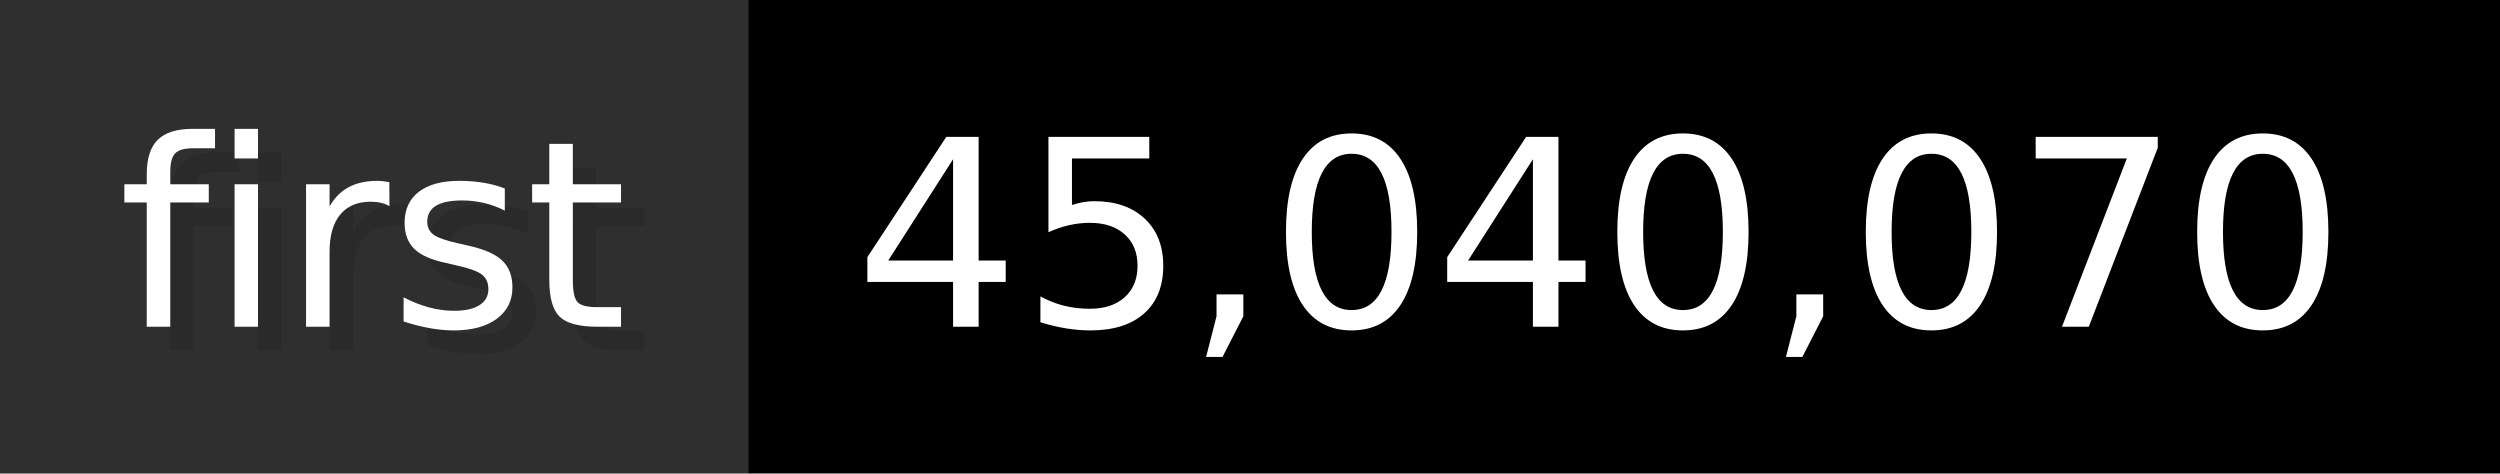
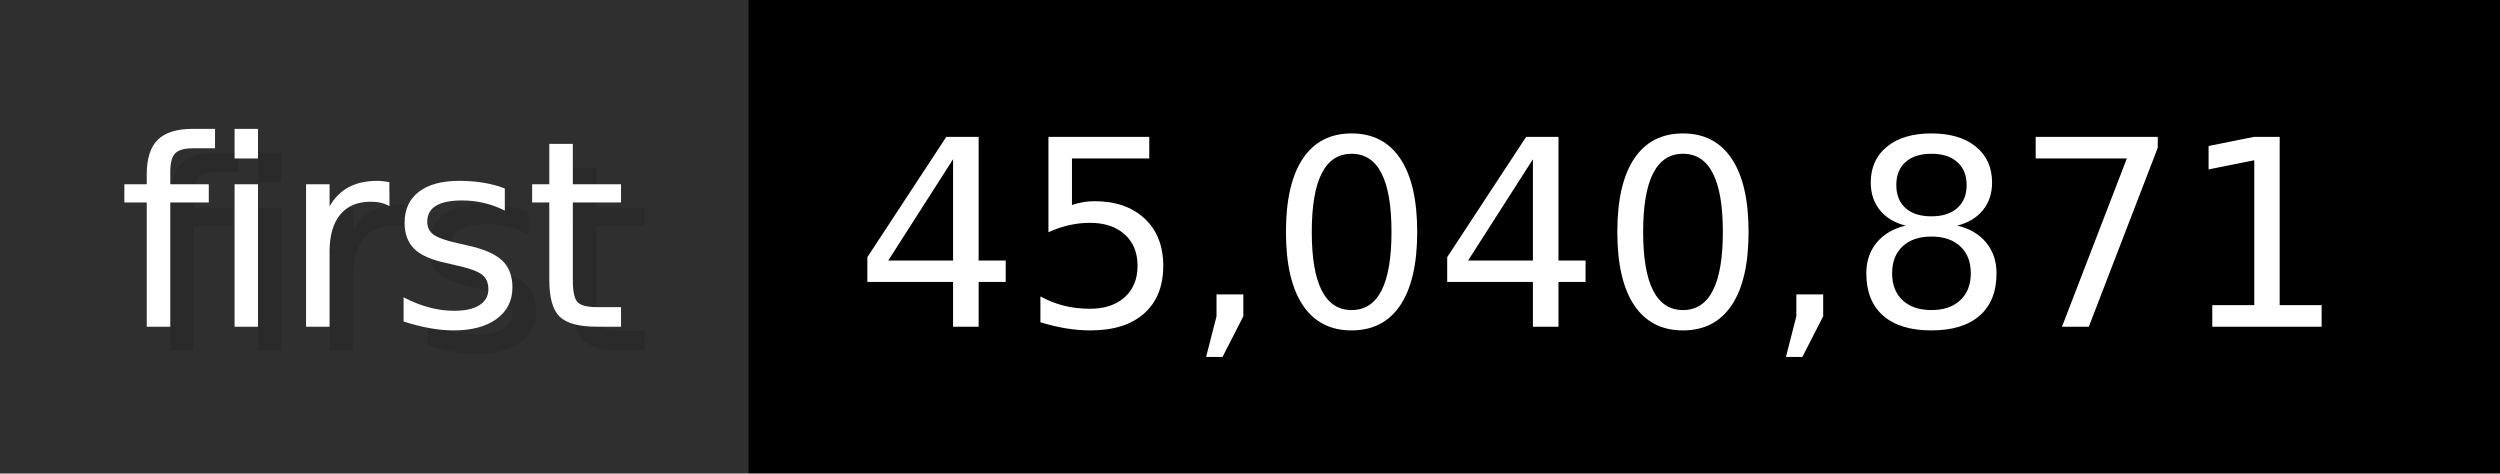
- <svg xmlns="http://www.w3.org/2000/svg" width="105.6" height="20" viewBox="0 0 1056 200" role="img" aria-label="first: 45,040,070">
+ <svg xmlns="http://www.w3.org/2000/svg" width="105.6" height="20" viewBox="0 0 1056 200" role="img" aria-label="first: 45,040,871">
  <g>
    <rect fill="#2F2F2F" width="316" height="200" />
    <rect fill="#" x="316" width="740" height="200" />
  </g>
  <g aria-hidden="true" fill="#fff" text-anchor="start" font-family="Verdana,DejaVu Sans,sans-serif" font-size="110">
    <text x="60" y="148" textLength="216" fill="#000" opacity="0.1">first</text>
    <text x="50" y="138" textLength="216">first</text>
-     <text x="371" y="148" textLength="640" fill="#000" opacity="0.1">45,040,070</text>
-     <text x="361" y="138" textLength="640">45,040,070</text>
+     <text x="371" y="148" textLength="640" fill="#000" opacity="0.1">45,040,871</text>
+     <text x="361" y="138" textLength="640">45,040,871</text>
  </g>
</svg>
